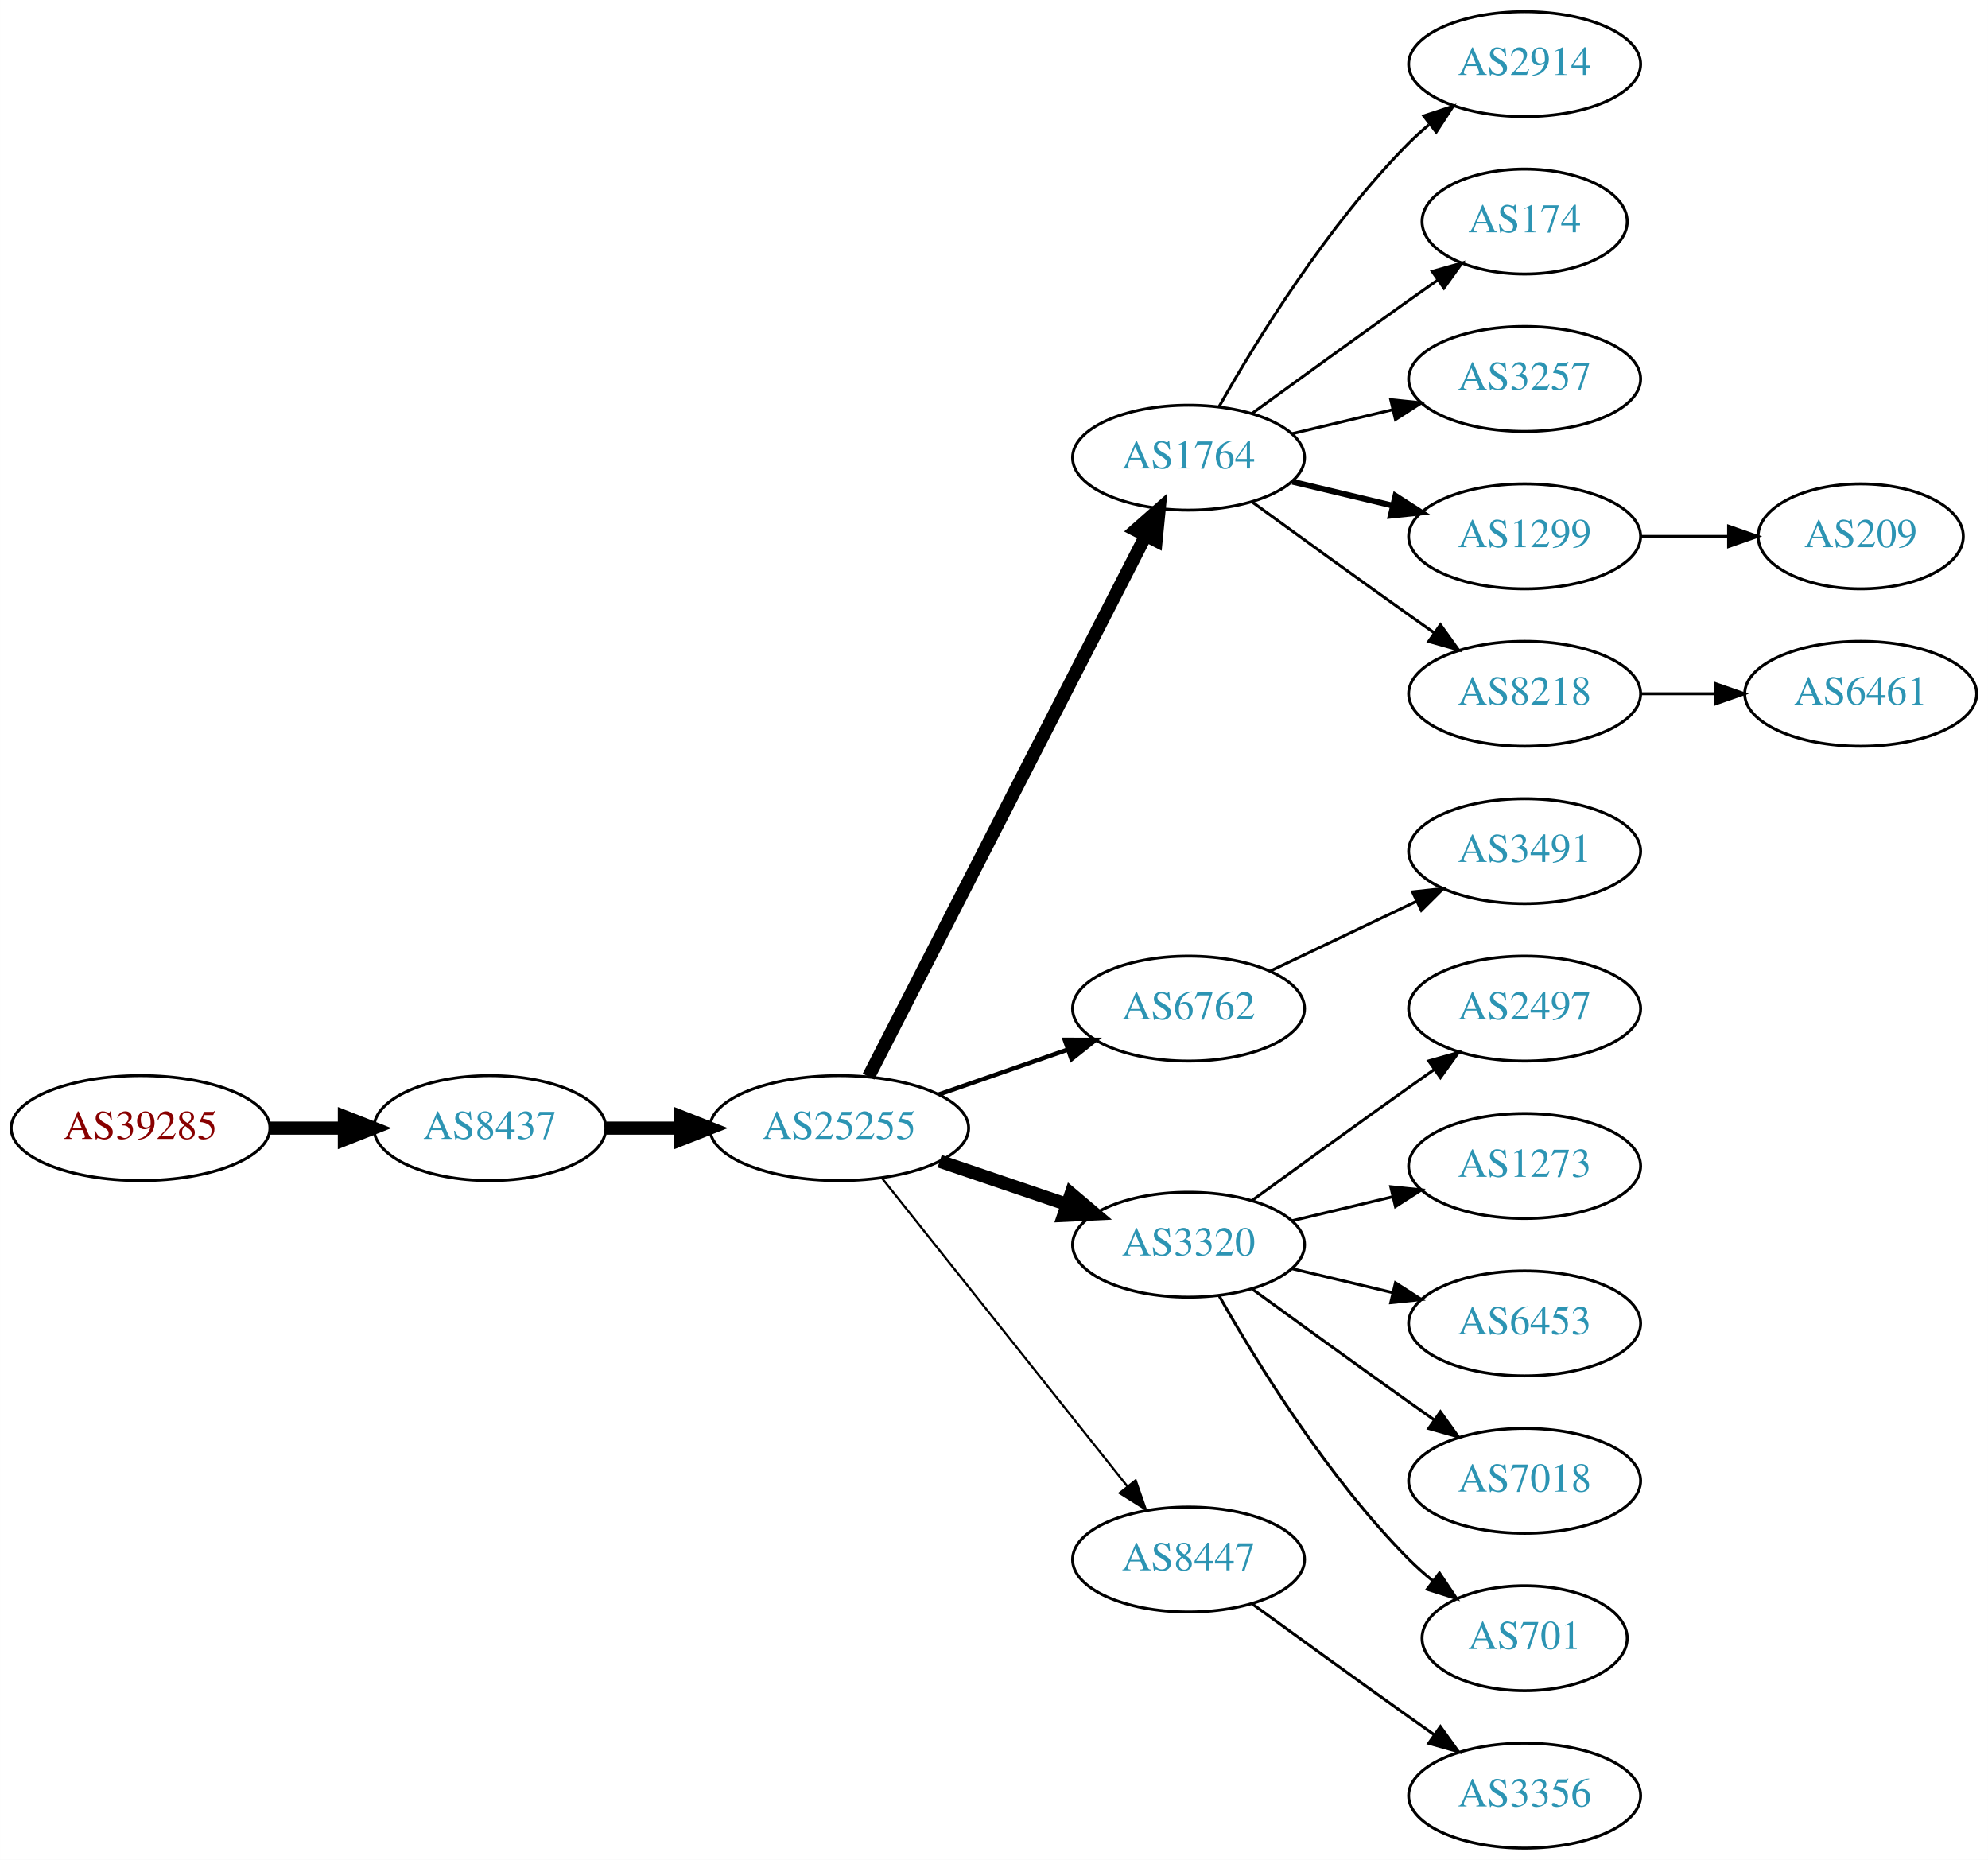
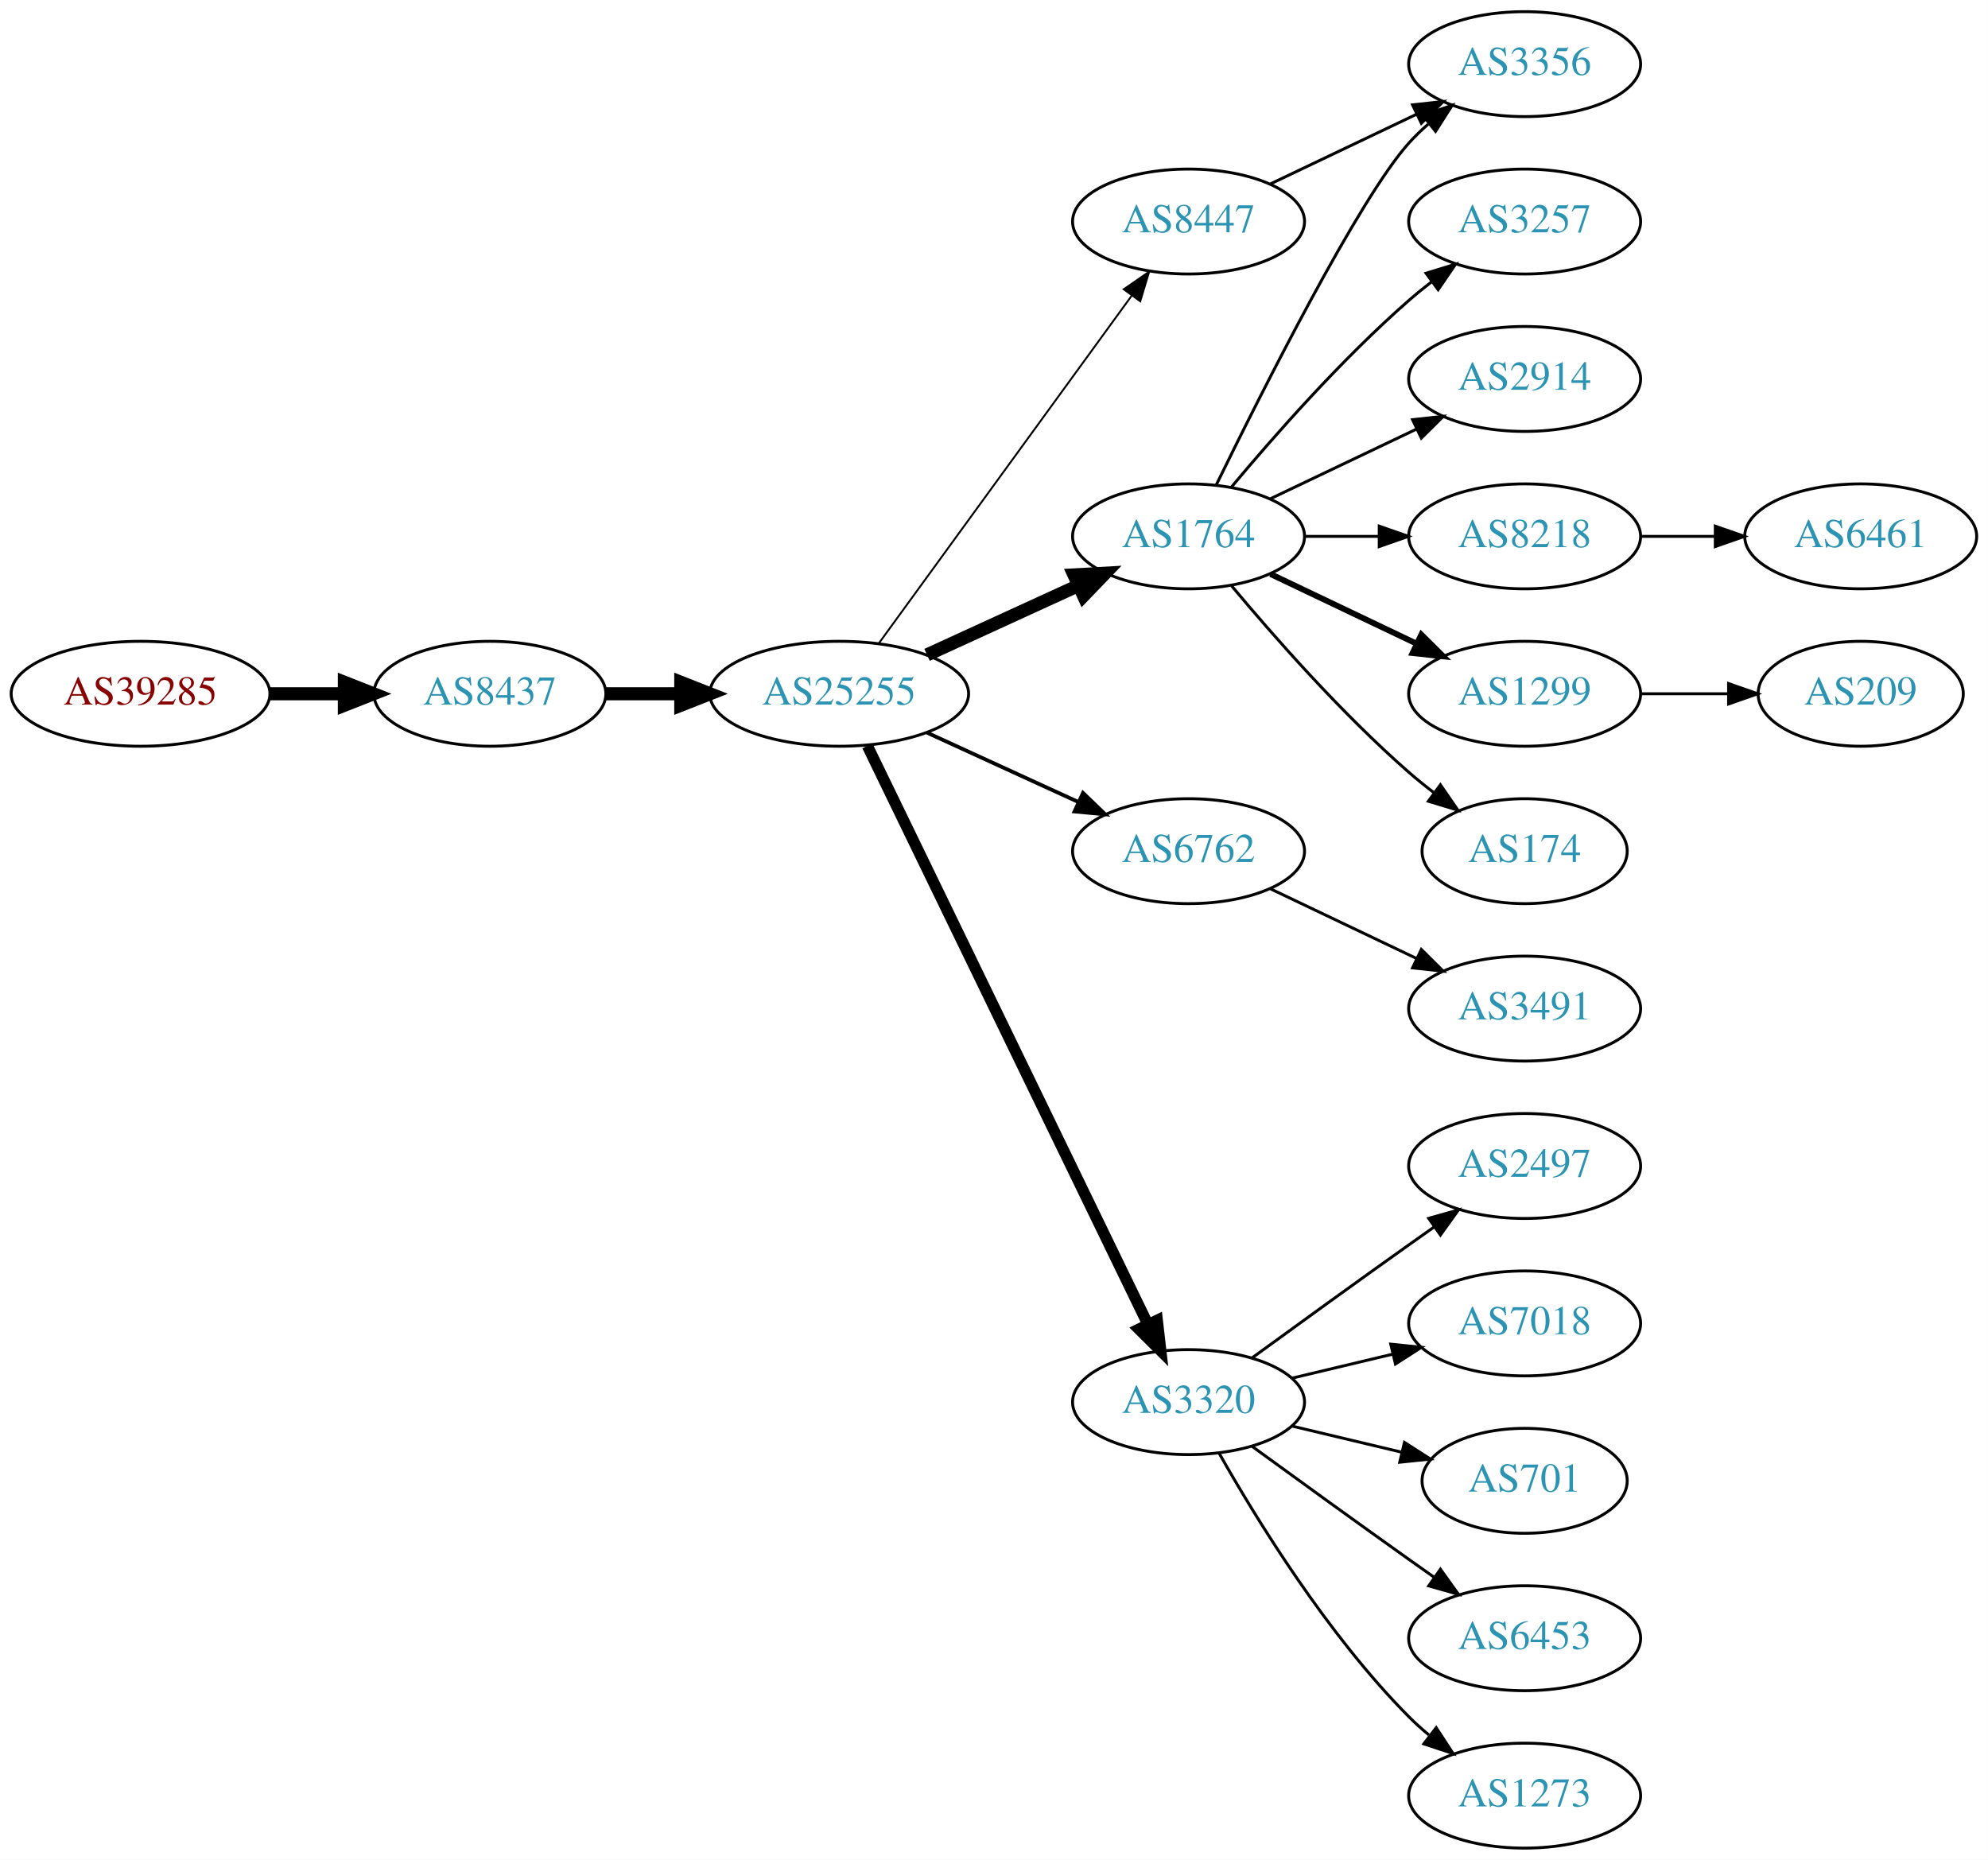
<svg xmlns="http://www.w3.org/2000/svg" xmlns:xlink="http://www.w3.org/1999/xlink" width="682pt" height="638pt" viewBox="0.00 0.00 681.96 638.00">
  <g id="graph0" class="graph" transform="scale(1 1) rotate(0) translate(4 634)">
    <polygon fill="white" stroke="none" points="-4,4 -4,-634 677.956,-634 677.956,4 -4,4" />
    <g id="node1" class="node">
      <g id="a_node1">
        <a xlink:href="/asn/39285" xlink:title="AS39285 ~ Gartner KG [AT]">
-           <ellipse fill="#ffffff" stroke="black" cx="44.196" cy="-247" rx="44.393" ry="18" />
-           <text text-anchor="middle" x="44.196" y="-243.3" font-family="Times,serif" font-size="14.00" fill="#880000">AS39285</text>
+           <ellipse fill="#ffffff" stroke="black" cx="44.196" cy="-396" rx="44.393" ry="18" />
+           <text text-anchor="middle" x="44.196" y="-392.3" font-family="Times,serif" font-size="14.00" fill="#880000">AS39285</text>
        </a>
      </g>
    </g>
    <g id="node2" class="node">
      <g id="a_node2">
        <a xlink:href="/asn/8437" xlink:title="AS8437 ~ Hutchison Drei Austria GmbH [AT]">
-           <ellipse fill="#ffffff" stroke="black" cx="164.039" cy="-247" rx="39.794" ry="18" />
-           <text text-anchor="middle" x="164.039" y="-243.3" font-family="Times,serif" font-size="14.00" fill="#2c94b3">AS8437</text>
+           <ellipse fill="#ffffff" stroke="black" cx="164.039" cy="-396" rx="39.794" ry="18" />
+           <text text-anchor="middle" x="164.039" y="-392.3" font-family="Times,serif" font-size="14.00" fill="#2c94b3">AS8437</text>
        </a>
      </g>
    </g>
    <g id="edge1" class="edge">
-       <path fill="none" stroke="black" stroke-width="4.5" d="M88.407,-247C96.72,-247 105.482,-247 113.965,-247" />
-       <polygon fill="black" stroke="black" stroke-width="4.5" points="114.123,-250.938 124.123,-247 114.123,-243.063 114.123,-250.938" />
+       <path fill="none" stroke="black" stroke-width="4.5" d="M88.407,-396C96.72,-396 105.482,-396 113.965,-396" />
+       <polygon fill="black" stroke="black" stroke-width="4.5" points="114.123,-399.938 124.123,-396 114.123,-392.063 114.123,-399.938" />
    </g>
    <g id="node3" class="node">
      <g id="a_node3">
        <a xlink:href="/asn/25255" xlink:title="AS25255 ~ ==&gt; TELE2 AUSTRIA &lt;== [AT]">
-           <ellipse fill="#ffffff" stroke="black" cx="283.881" cy="-247" rx="44.393" ry="18" />
-           <text text-anchor="middle" x="283.881" y="-243.3" font-family="Times,serif" font-size="14.00" fill="#2c94b3">AS25255</text>
+           <ellipse fill="#ffffff" stroke="black" cx="283.881" cy="-396" rx="44.393" ry="18" />
+           <text text-anchor="middle" x="283.881" y="-392.3" font-family="Times,serif" font-size="14.00" fill="#2c94b3">AS25255</text>
        </a>
      </g>
    </g>
    <g id="edge2" class="edge">
-       <path fill="none" stroke="black" stroke-width="4.5" d="M203.951,-247C212.054,-247 220.729,-247 229.255,-247" />
-       <polygon fill="black" stroke="black" stroke-width="4.5" points="229.533,-250.938 239.533,-247 229.533,-243.063 229.533,-250.938" />
+       <path fill="none" stroke="black" stroke-width="4.5" d="M203.951,-396C212.054,-396 220.729,-396 229.255,-396" />
+       <polygon fill="black" stroke="black" stroke-width="4.5" points="229.533,-399.938 239.533,-396 229.533,-392.063 229.533,-399.938" />
    </g>
    <g id="node4" class="node">
      <g id="a_node4">
        <a xlink:href="/asn/1764" xlink:title="AS1764 ~ NEXTLAYER-AS [AT]">
-           <ellipse fill="#ffffff" stroke="black" cx="403.724" cy="-477" rx="39.794" ry="18" />
-           <text text-anchor="middle" x="403.724" y="-473.3" font-family="Times,serif" font-size="14.00" fill="#2c94b3">AS1764</text>
+           <ellipse fill="#ffffff" stroke="black" cx="403.724" cy="-450" rx="39.794" ry="18" />
+           <text text-anchor="middle" x="403.724" y="-446.3" font-family="Times,serif" font-size="14.00" fill="#2c94b3">AS1764</text>
        </a>
      </g>
    </g>
    <g id="edge3" class="edge">
-       <path fill="none" stroke="black" stroke-width="4.5" d="M293.932,-264.666C314.454,-304.719 364.622,-402.634 388.991,-450.196" />
-       <polygon fill="black" stroke="black" stroke-width="4.5" points="385.577,-452.17 393.642,-459.274 392.586,-448.579 385.577,-452.17" />
+       <path fill="none" stroke="black" stroke-width="4.5" d="M314.011,-409.348C329.622,-416.502 349.02,-425.391 365.692,-433.03" />
+       <polygon fill="black" stroke="black" stroke-width="4.5" points="364.412,-436.775 375.144,-437.362 367.693,-429.616 364.412,-436.775" />
    </g>
    <g id="node5" class="node">
      <g id="a_node5">
        <a xlink:href="/asn/6762" xlink:title="AS6762 ~ TELECOM ITALIA SPARKLE S.p.A. [IT]">
-           <ellipse fill="#ffffff" stroke="black" cx="403.724" cy="-288" rx="39.794" ry="18" />
-           <text text-anchor="middle" x="403.724" y="-284.3" font-family="Times,serif" font-size="14.00" fill="#2c94b3">AS6762</text>
+           <ellipse fill="#ffffff" stroke="black" cx="403.724" cy="-342" rx="39.794" ry="18" />
+           <text text-anchor="middle" x="403.724" y="-338.3" font-family="Times,serif" font-size="14.00" fill="#2c94b3">AS6762</text>
        </a>
      </g>
    </g>
    <g id="edge4" class="edge">
-       <path fill="none" stroke="black" stroke-width="1.5" d="M318.021,-258.53C331.738,-263.302 347.777,-268.883 362.187,-273.896" />
-       <polygon fill="black" stroke="black" stroke-width="1.5" points="361.259,-277.279 371.853,-277.26 363.559,-270.668 361.259,-277.279" />
+       <path fill="none" stroke="black" stroke-width="1.286" d="M314.011,-382.652C329.622,-375.498 349.02,-366.609 365.692,-358.97" />
+       <polygon fill="black" stroke="black" stroke-width="1.286" points="367.511,-361.986 375.144,-354.638 364.595,-355.622 367.511,-361.986" />
    </g>
    <g id="node6" class="node">
      <g id="a_node6">
        <a xlink:href="/asn/3320" xlink:title="AS3320 ~ DTAG [DE]">
-           <ellipse fill="#ffffff" stroke="black" cx="403.724" cy="-207" rx="39.794" ry="18" />
-           <text text-anchor="middle" x="403.724" y="-203.3" font-family="Times,serif" font-size="14.00" fill="#2c94b3">AS3320</text>
+           <ellipse fill="#ffffff" stroke="black" cx="403.724" cy="-153" rx="39.794" ry="18" />
+           <text text-anchor="middle" x="403.724" y="-149.3" font-family="Times,serif" font-size="14.00" fill="#2c94b3">AS3320</text>
        </a>
      </g>
    </g>
    <g id="edge5" class="edge">
-       <path fill="none" stroke="black" stroke-width="4.5" d="M318.335,-235.645C331.936,-231.028 347.778,-225.651 362.039,-220.81" />
-       <polygon fill="black" stroke="black" stroke-width="4.5" points="363.409,-224.503 371.613,-217.56 360.878,-217.046 363.409,-224.503" />
+       <path fill="none" stroke="black" stroke-width="3.857" d="M293.546,-378.132C314.027,-335.899 365.514,-229.728 389.74,-179.773" />
+       <polygon fill="black" stroke="black" stroke-width="3.857" points="392.99,-181.092 394.205,-170.567 386.692,-178.037 392.99,-181.092" />
    </g>
    <g id="node7" class="node">
      <g id="a_node7">
        <a xlink:href="/asn/8447" xlink:title="AS8447 ~ A1 Telekom Austria AG [AT]">
-           <ellipse fill="#ffffff" stroke="black" cx="403.724" cy="-99" rx="39.794" ry="18" />
-           <text text-anchor="middle" x="403.724" y="-95.3" font-family="Times,serif" font-size="14.00" fill="#2c94b3">AS8447</text>
+           <ellipse fill="#ffffff" stroke="black" cx="403.724" cy="-558" rx="39.794" ry="18" />
+           <text text-anchor="middle" x="403.724" y="-554.3" font-family="Times,serif" font-size="14.00" fill="#2c94b3">AS8447</text>
        </a>
      </g>
    </g>
    <g id="edge6" class="edge">
-       <path fill="none" stroke="black" stroke-width="0.75" d="M298.63,-229.733C319.386,-203.666 358.831,-154.126 382.755,-124.079" />
-       <polygon fill="black" stroke="black" stroke-width="0.75" points="385.572,-126.16 389.063,-116.157 380.096,-121.8 385.572,-126.16" />
+       <path fill="none" stroke="black" stroke-width="0.643" d="M297.492,-413.337C318.313,-441.96 359.975,-499.233 384.164,-532.486" />
+       <polygon fill="black" stroke="black" stroke-width="0.643" points="381.49,-534.76 390.203,-540.788 387.151,-530.642 381.49,-534.76" />
    </g>
    <g id="node8" class="node">
      <g id="a_node8">
-         <a xlink:href="/asn/2914" xlink:title="AS2914 ~ NTT America, Inc. [US]">
-           <ellipse fill="#ffffff" stroke="black" cx="519.017" cy="-612" rx="39.794" ry="18" />
-           <text text-anchor="middle" x="519.017" y="-608.3" font-family="Times,serif" font-size="14.00" fill="#2c94b3">AS2914</text>
+         <a xlink:href="/asn/3257" xlink:title="AS3257 ~ GTT [DE]">
+           <ellipse fill="#ffffff" stroke="black" cx="519.017" cy="-558" rx="39.794" ry="18" />
+           <text text-anchor="middle" x="519.017" y="-554.3" font-family="Times,serif" font-size="14.00" fill="#2c94b3">AS3257</text>
        </a>
      </g>
    </g>
    <g id="edge7" class="edge">
-       <path fill="none" stroke="black" d="M414.184,-494.49C426.965,-517.096 451.398,-556.886 479.37,-585 481.481,-587.121 483.777,-589.188 486.163,-591.171" />
-       <polygon fill="black" stroke="black" points="484.415,-594.242 494.478,-597.556 488.678,-588.69 484.415,-594.242" />
+       <path fill="none" stroke="black" d="M418.354,-466.817C432.636,-483.929 456.183,-510.745 479.37,-531 481.836,-533.154 484.475,-535.294 487.172,-537.372" />
+       <polygon fill="black" stroke="black" points="485.197,-540.264 495.326,-543.37 489.345,-534.625 485.197,-540.264" />
    </g>
    <g id="node9" class="node">
      <g id="a_node9">
-         <a xlink:href="/asn/174" xlink:title="AS174 ~ Cogent Communications [US]">
-           <ellipse fill="#ffffff" stroke="black" cx="519.017" cy="-558" rx="35.194" ry="18" />
-           <text text-anchor="middle" x="519.017" y="-554.3" font-family="Times,serif" font-size="14.00" fill="#2c94b3">AS174</text>
+         <a xlink:href="/asn/2914" xlink:title="AS2914 ~ NTT America, Inc. [US]">
+           <ellipse fill="#ffffff" stroke="black" cx="519.017" cy="-504" rx="39.794" ry="18" />
+           <text text-anchor="middle" x="519.017" y="-500.3" font-family="Times,serif" font-size="14.00" fill="#2c94b3">AS2914</text>
        </a>
      </g>
    </g>
    <g id="edge8" class="edge">
-       <path fill="none" stroke="black" d="M425.572,-492.222C440.506,-503.091 461.12,-518.025 479.37,-531 482.581,-533.282 485.95,-535.661 489.304,-538.018" />
-       <polygon fill="black" stroke="black" points="487.316,-540.899 497.515,-543.77 491.332,-535.166 487.316,-540.899" />
+       <path fill="none" stroke="black" d="M431.86,-462.934C446.854,-470.081 465.675,-479.052 481.898,-486.785" />
+       <polygon fill="black" stroke="black" points="480.569,-490.028 491.102,-491.171 483.581,-483.709 480.569,-490.028" />
    </g>
    <g id="node10" class="node">
      <g id="a_node10">
-         <a xlink:href="/asn/3257" xlink:title="AS3257 ~ GTT [DE]">
-           <ellipse fill="#ffffff" stroke="black" cx="519.017" cy="-504" rx="39.794" ry="18" />
-           <text text-anchor="middle" x="519.017" y="-500.3" font-family="Times,serif" font-size="14.00" fill="#2c94b3">AS3257</text>
+         <a xlink:href="/asn/3356" xlink:title="AS3356 ~ Level 3 Parent, LLC [US]">
+           <ellipse fill="#ffffff" stroke="black" cx="519.017" cy="-612" rx="39.794" ry="18" />
+           <text text-anchor="middle" x="519.017" y="-608.3" font-family="Times,serif" font-size="14.00" fill="#2c94b3">AS3356</text>
        </a>
      </g>
    </g>
    <g id="edge9" class="edge">
-       <path fill="none" stroke="black" d="M439.331,-485.248C450.202,-487.838 462.357,-490.735 473.799,-493.462" />
-       <polygon fill="black" stroke="black" points="473.082,-496.889 483.621,-495.803 474.705,-490.08 473.082,-496.889" />
+       <path fill="none" stroke="black" d="M413.162,-467.511C428.78,-499.509 462.167,-565.893 479.37,-585 481.373,-587.224 483.591,-589.363 485.924,-591.397" />
+       <polygon fill="black" stroke="black" points="484.122,-594.433 494.143,-597.873 488.454,-588.935 484.122,-594.433" />
    </g>
    <g id="node11" class="node">
      <g id="a_node11">
-         <a xlink:href="/asn/1299" xlink:title="AS1299 ~ Telia Carrier [EU]">
+         <a xlink:href="/asn/8218" xlink:title="AS8218 ~ legacy Neotelecoms [FR]">
          <ellipse fill="#ffffff" stroke="black" cx="519.017" cy="-450" rx="39.794" ry="18" />
-           <text text-anchor="middle" x="519.017" y="-446.3" font-family="Times,serif" font-size="14.00" fill="#2c94b3">AS1299</text>
+           <text text-anchor="middle" x="519.017" y="-446.3" font-family="Times,serif" font-size="14.00" fill="#2c94b3">AS8218</text>
        </a>
      </g>
    </g>
    <g id="edge10" class="edge">
-       <path fill="none" stroke="black" stroke-width="2" d="M439.331,-468.752C450.202,-466.162 462.357,-463.265 473.799,-460.538" />
-       <polygon fill="black" stroke="black" stroke-width="2" points="474.705,-463.92 483.621,-458.197 473.082,-457.111 474.705,-463.92" />
+       <path fill="none" stroke="black" d="M443.396,-450C451.599,-450 460.363,-450 468.895,-450" />
+       <polygon fill="black" stroke="black" points="469.134,-453.5 479.134,-450 469.134,-446.5 469.134,-453.5" />
    </g>
    <g id="node12" class="node">
      <g id="a_node12">
-         <a xlink:href="/asn/8218" xlink:title="AS8218 ~ legacy Neotelecoms [FR]">
+         <a xlink:href="/asn/1299" xlink:title="AS1299 ~ Telia Carrier [EU]">
          <ellipse fill="#ffffff" stroke="black" cx="519.017" cy="-396" rx="39.794" ry="18" />
-           <text text-anchor="middle" x="519.017" y="-392.3" font-family="Times,serif" font-size="14.00" fill="#2c94b3">AS8218</text>
+           <text text-anchor="middle" x="519.017" y="-392.3" font-family="Times,serif" font-size="14.00" fill="#2c94b3">AS1299</text>
        </a>
      </g>
    </g>
    <g id="edge11" class="edge">
-       <path fill="none" stroke="black" d="M425.572,-461.778C440.506,-450.909 461.12,-435.975 479.37,-423 482.191,-420.995 485.134,-418.915 488.082,-416.841" />
-       <polygon fill="black" stroke="black" points="490.128,-419.681 496.306,-411.074 486.109,-413.95 490.128,-419.681" />
+       <path fill="none" stroke="black" stroke-width="2" d="M431.86,-437.066C446.854,-429.919 465.675,-420.948 481.898,-413.215" />
+       <polygon fill="black" stroke="black" stroke-width="2" points="483.581,-416.291 491.102,-408.829 480.569,-409.972 483.581,-416.291" />
    </g>
    <g id="node13" class="node">
      <g id="a_node13">
+         <a xlink:href="/asn/174" xlink:title="AS174 ~ Cogent Communications [US]">
+           <ellipse fill="#ffffff" stroke="black" cx="519.017" cy="-342" rx="35.194" ry="18" />
+           <text text-anchor="middle" x="519.017" y="-338.3" font-family="Times,serif" font-size="14.00" fill="#2c94b3">AS174</text>
+         </a>
+       </g>
+     </g>
+     <g id="edge12" class="edge">
+       <path fill="none" stroke="black" d="M418.354,-433.183C432.636,-416.071 456.183,-389.255 479.37,-369 482.04,-366.668 484.913,-364.352 487.843,-362.114" />
+       <polygon fill="black" stroke="black" points="490.121,-364.784 496.134,-356.061 485.994,-359.13 490.121,-364.784" />
+     </g>
+     <g id="node14" class="node">
+       <g id="a_node14">
        <a xlink:href="/asn/3491" xlink:title="AS3491 ~ PCCW Global, Inc. [US]">
-           <ellipse fill="#ffffff" stroke="black" cx="519.017" cy="-342" rx="39.794" ry="18" />
-           <text text-anchor="middle" x="519.017" y="-338.3" font-family="Times,serif" font-size="14.00" fill="#2c94b3">AS3491</text>
-         </a>
-       </g>
-     </g>
-     <g id="edge12" class="edge">
-       <path fill="none" stroke="black" d="M431.86,-300.934C446.854,-308.081 465.675,-317.052 481.898,-324.785" />
-       <polygon fill="black" stroke="black" points="480.569,-328.028 491.102,-329.171 483.581,-321.709 480.569,-328.028" />
+           <ellipse fill="#ffffff" stroke="black" cx="519.017" cy="-288" rx="39.794" ry="18" />
+           <text text-anchor="middle" x="519.017" y="-284.3" font-family="Times,serif" font-size="14.00" fill="#2c94b3">AS3491</text>
+         </a>
+       </g>
+     </g>
+     <g id="edge13" class="edge">
+       <path fill="none" stroke="black" d="M431.86,-329.066C446.854,-321.919 465.675,-312.948 481.898,-305.215" />
+       <polygon fill="black" stroke="black" points="483.581,-308.291 491.102,-300.829 480.569,-301.972 483.581,-308.291" />
+     </g>
+     <g id="node16" class="node">
+       <g id="a_node16">
+         <a xlink:href="/asn/2497" xlink:title="AS2497 ~ Internet Initiative Japan Inc. [JP]">
+           <ellipse fill="#ffffff" stroke="black" cx="519.017" cy="-234" rx="39.794" ry="18" />
+           <text text-anchor="middle" x="519.017" y="-230.3" font-family="Times,serif" font-size="14.00" fill="#2c94b3">AS2497</text>
+         </a>
+       </g>
+     </g>
+     <g id="edge15" class="edge">
+       <path fill="none" stroke="black" d="M425.572,-168.222C440.506,-179.091 461.12,-194.025 479.37,-207 482.191,-209.005 485.134,-211.085 488.082,-213.159" />
+       <polygon fill="black" stroke="black" points="486.109,-216.05 496.306,-218.926 490.128,-210.319 486.109,-216.05" />
+     </g>
+     <g id="node17" class="node">
+       <g id="a_node17">
+         <a xlink:href="/asn/7018" xlink:title="AS7018 ~ AT&amp;T Services, Inc. [US]">
+           <ellipse fill="#ffffff" stroke="black" cx="519.017" cy="-180" rx="39.794" ry="18" />
+           <text text-anchor="middle" x="519.017" y="-176.3" font-family="Times,serif" font-size="14.00" fill="#2c94b3">AS7018</text>
+         </a>
+       </g>
+     </g>
+     <g id="edge16" class="edge">
+       <path fill="none" stroke="black" d="M439.331,-161.248C450.202,-163.838 462.357,-166.735 473.799,-169.462" />
+       <polygon fill="black" stroke="black" points="473.082,-172.889 483.621,-171.803 474.705,-166.08 473.082,-172.889" />
+     </g>
+     <g id="node18" class="node">
+       <g id="a_node18">
+         <a xlink:href="/asn/701" xlink:title="AS701 ~ UUNET [US]">
+           <ellipse fill="#ffffff" stroke="black" cx="519.017" cy="-126" rx="35.194" ry="18" />
+           <text text-anchor="middle" x="519.017" y="-122.3" font-family="Times,serif" font-size="14.00" fill="#2c94b3">AS701</text>
+         </a>
+       </g>
+     </g>
+     <g id="edge17" class="edge">
+       <path fill="none" stroke="black" d="M439.331,-144.752C451.125,-141.942 464.43,-138.771 476.698,-135.847" />
+       <polygon fill="black" stroke="black" points="477.787,-139.186 486.703,-133.463 476.164,-132.376 477.787,-139.186" />
+     </g>
+     <g id="node19" class="node">
+       <g id="a_node19">
+         <a xlink:href="/asn/6453" xlink:title="AS6453 ~ TATA COMMUNICATIONS (AMERICA) INC [US]">
+           <ellipse fill="#ffffff" stroke="black" cx="519.017" cy="-72" rx="39.794" ry="18" />
+           <text text-anchor="middle" x="519.017" y="-68.3" font-family="Times,serif" font-size="14.00" fill="#2c94b3">AS6453</text>
+         </a>
+       </g>
+     </g>
+     <g id="edge18" class="edge">
+       <path fill="none" stroke="black" d="M425.572,-137.778C440.506,-126.909 461.12,-111.975 479.37,-99 482.191,-96.995 485.134,-94.915 488.082,-92.841" />
+       <polygon fill="black" stroke="black" points="490.128,-95.681 496.306,-87.074 486.109,-89.95 490.128,-95.681" />
+     </g>
+     <g id="node20" class="node">
+       <g id="a_node20">
+         <a xlink:href="/asn/1273" xlink:title="AS1273 ~ Vodafone Group PLC [EU]">
+           <ellipse fill="#ffffff" stroke="black" cx="519.017" cy="-18" rx="39.794" ry="18" />
+           <text text-anchor="middle" x="519.017" y="-14.3" font-family="Times,serif" font-size="14.00" fill="#2c94b3">AS1273</text>
+         </a>
+       </g>
+     </g>
+     <g id="edge19" class="edge">
+       <path fill="none" stroke="black" d="M414.184,-135.51C426.965,-112.904 451.398,-73.114 479.37,-45 481.481,-42.879 483.777,-40.812 486.163,-38.829" />
+       <polygon fill="black" stroke="black" points="488.678,-41.31 494.478,-32.444 484.415,-35.758 488.678,-41.31" />
+     </g>
+     <g id="edge20" class="edge">
+       <path fill="none" stroke="black" d="M431.86,-570.934C446.854,-578.081 465.675,-587.052 481.898,-594.785" />
+       <polygon fill="black" stroke="black" points="480.569,-598.028 491.102,-599.171 483.581,-591.709 480.569,-598.028" />
    </g>
    <g id="node15" class="node">
      <g id="a_node15">
-         <a xlink:href="/asn/2497" xlink:title="AS2497 ~ Internet Initiative Japan Inc. [JP]">
-           <ellipse fill="#ffffff" stroke="black" cx="519.017" cy="-288" rx="39.794" ry="18" />
-           <text text-anchor="middle" x="519.017" y="-284.3" font-family="Times,serif" font-size="14.00" fill="#2c94b3">AS2497</text>
+         <a xlink:href="/asn/6461" xlink:title="AS6461 ~ Zayo Bandwidth [US]">
+           <ellipse fill="#ffffff" stroke="black" cx="634.31" cy="-450" rx="39.794" ry="18" />
+           <text text-anchor="middle" x="634.31" y="-446.3" font-family="Times,serif" font-size="14.00" fill="#2c94b3">AS6461</text>
        </a>
      </g>
    </g>
    <g id="edge14" class="edge">
-       <path fill="none" stroke="black" d="M425.572,-222.222C440.506,-233.091 461.12,-248.025 479.37,-261 482.191,-263.005 485.134,-265.085 488.082,-267.159" />
-       <polygon fill="black" stroke="black" points="486.109,-270.05 496.306,-272.926 490.128,-264.319 486.109,-270.05" />
-     </g>
-     <g id="node16" class="node">
-       <g id="a_node16">
-         <a xlink:href="/asn/1273" xlink:title="AS1273 ~ Vodafone Group PLC [EU]">
-           <ellipse fill="#ffffff" stroke="black" cx="519.017" cy="-234" rx="39.794" ry="18" />
-           <text text-anchor="middle" x="519.017" y="-230.3" font-family="Times,serif" font-size="14.00" fill="#2c94b3">AS1273</text>
-         </a>
-       </g>
-     </g>
-     <g id="edge15" class="edge">
-       <path fill="none" stroke="black" d="M439.331,-215.248C450.202,-217.838 462.357,-220.735 473.799,-223.462" />
-       <polygon fill="black" stroke="black" points="473.082,-226.889 483.621,-225.803 474.705,-220.08 473.082,-226.889" />
-     </g>
-     <g id="node17" class="node">
-       <g id="a_node17">
-         <a xlink:href="/asn/6453" xlink:title="AS6453 ~ TATA COMMUNICATIONS (AMERICA) INC [US]">
-           <ellipse fill="#ffffff" stroke="black" cx="519.017" cy="-180" rx="39.794" ry="18" />
-           <text text-anchor="middle" x="519.017" y="-176.3" font-family="Times,serif" font-size="14.00" fill="#2c94b3">AS6453</text>
-         </a>
-       </g>
-     </g>
-     <g id="edge16" class="edge">
-       <path fill="none" stroke="black" d="M439.331,-198.752C450.202,-196.162 462.357,-193.265 473.799,-190.538" />
-       <polygon fill="black" stroke="black" points="474.705,-193.92 483.621,-188.197 473.082,-187.111 474.705,-193.92" />
-     </g>
-     <g id="node18" class="node">
-       <g id="a_node18">
-         <a xlink:href="/asn/7018" xlink:title="AS7018 ~ AT&amp;T Services, Inc. [US]">
-           <ellipse fill="#ffffff" stroke="black" cx="519.017" cy="-126" rx="39.794" ry="18" />
-           <text text-anchor="middle" x="519.017" y="-122.3" font-family="Times,serif" font-size="14.00" fill="#2c94b3">AS7018</text>
-         </a>
-       </g>
-     </g>
-     <g id="edge17" class="edge">
-       <path fill="none" stroke="black" d="M425.572,-191.778C440.506,-180.909 461.12,-165.975 479.37,-153 482.191,-150.995 485.134,-148.915 488.082,-146.841" />
-       <polygon fill="black" stroke="black" points="490.128,-149.681 496.306,-141.074 486.109,-143.95 490.128,-149.681" />
-     </g>
-     <g id="node19" class="node">
-       <g id="a_node19">
-         <a xlink:href="/asn/701" xlink:title="AS701 ~ UUNET [US]">
-           <ellipse fill="#ffffff" stroke="black" cx="519.017" cy="-72" rx="35.194" ry="18" />
-           <text text-anchor="middle" x="519.017" y="-68.3" font-family="Times,serif" font-size="14.00" fill="#2c94b3">AS701</text>
-         </a>
-       </g>
-     </g>
-     <g id="edge18" class="edge">
-       <path fill="none" stroke="black" d="M414.184,-189.51C426.965,-166.904 451.398,-127.114 479.37,-99 481.871,-96.487 484.631,-94.052 487.492,-91.739" />
-       <polygon fill="black" stroke="black" points="489.793,-94.389 495.689,-85.587 485.591,-88.79 489.793,-94.389" />
-     </g>
-     <g id="node14" class="node">
-       <g id="a_node14">
-         <a xlink:href="/asn/3356" xlink:title="AS3356 ~ Level 3 Parent, LLC [US]">
-           <ellipse fill="#ffffff" stroke="black" cx="519.017" cy="-18" rx="39.794" ry="18" />
-           <text text-anchor="middle" x="519.017" y="-14.3" font-family="Times,serif" font-size="14.00" fill="#2c94b3">AS3356</text>
-         </a>
-       </g>
-     </g>
-     <g id="edge13" class="edge">
-       <path fill="none" stroke="black" d="M425.572,-83.778C440.506,-72.909 461.12,-57.975 479.37,-45 482.191,-42.995 485.134,-40.915 488.082,-38.841" />
-       <polygon fill="black" stroke="black" points="490.128,-41.681 496.306,-33.074 486.109,-35.95 490.128,-41.681" />
-     </g>
-     <g id="node20" class="node">
-       <g id="a_node20">
-         <a xlink:href="/asn/209" xlink:title="AS209 ~ CenturyLink Communications, LLC [US]">
-           <ellipse fill="#ffffff" stroke="black" cx="634.31" cy="-450" rx="35.194" ry="18" />
-           <text text-anchor="middle" x="634.31" y="-446.3" font-family="Times,serif" font-size="14.00" fill="#2c94b3">AS209</text>
-         </a>
-       </g>
-     </g>
-     <g id="edge19" class="edge">
-       <path fill="none" stroke="black" d="M558.689,-450C568.394,-450 578.885,-450 588.848,-450" />
-       <polygon fill="black" stroke="black" points="588.984,-453.5 598.984,-450 588.984,-446.5 588.984,-453.5" />
+       <path fill="none" stroke="black" d="M558.689,-450C566.892,-450 575.656,-450 584.188,-450" />
+       <polygon fill="black" stroke="black" points="584.427,-453.5 594.427,-450 584.427,-446.5 584.427,-453.5" />
    </g>
    <g id="node21" class="node">
      <g id="a_node21">
-         <a xlink:href="/asn/6461" xlink:title="AS6461 ~ Zayo Bandwidth [US]">
-           <ellipse fill="#ffffff" stroke="black" cx="634.31" cy="-396" rx="39.794" ry="18" />
-           <text text-anchor="middle" x="634.31" y="-392.3" font-family="Times,serif" font-size="14.00" fill="#2c94b3">AS6461</text>
-         </a>
-       </g>
-     </g>
-     <g id="edge20" class="edge">
-       <path fill="none" stroke="black" d="M558.689,-396C566.892,-396 575.656,-396 584.188,-396" />
-       <polygon fill="black" stroke="black" points="584.427,-399.5 594.427,-396 584.427,-392.5 584.427,-399.5" />
+         <a xlink:href="/asn/209" xlink:title="AS209 ~ CenturyLink Communications, LLC [US]">
+           <ellipse fill="#ffffff" stroke="black" cx="634.31" cy="-396" rx="35.194" ry="18" />
+           <text text-anchor="middle" x="634.31" y="-392.3" font-family="Times,serif" font-size="14.00" fill="#2c94b3">AS209</text>
+         </a>
+       </g>
+     </g>
+     <g id="edge21" class="edge">
+       <path fill="none" stroke="black" d="M558.689,-396C568.394,-396 578.885,-396 588.848,-396" />
+       <polygon fill="black" stroke="black" points="588.984,-399.5 598.984,-396 588.984,-392.5 588.984,-399.5" />
    </g>
  </g>
</svg>
